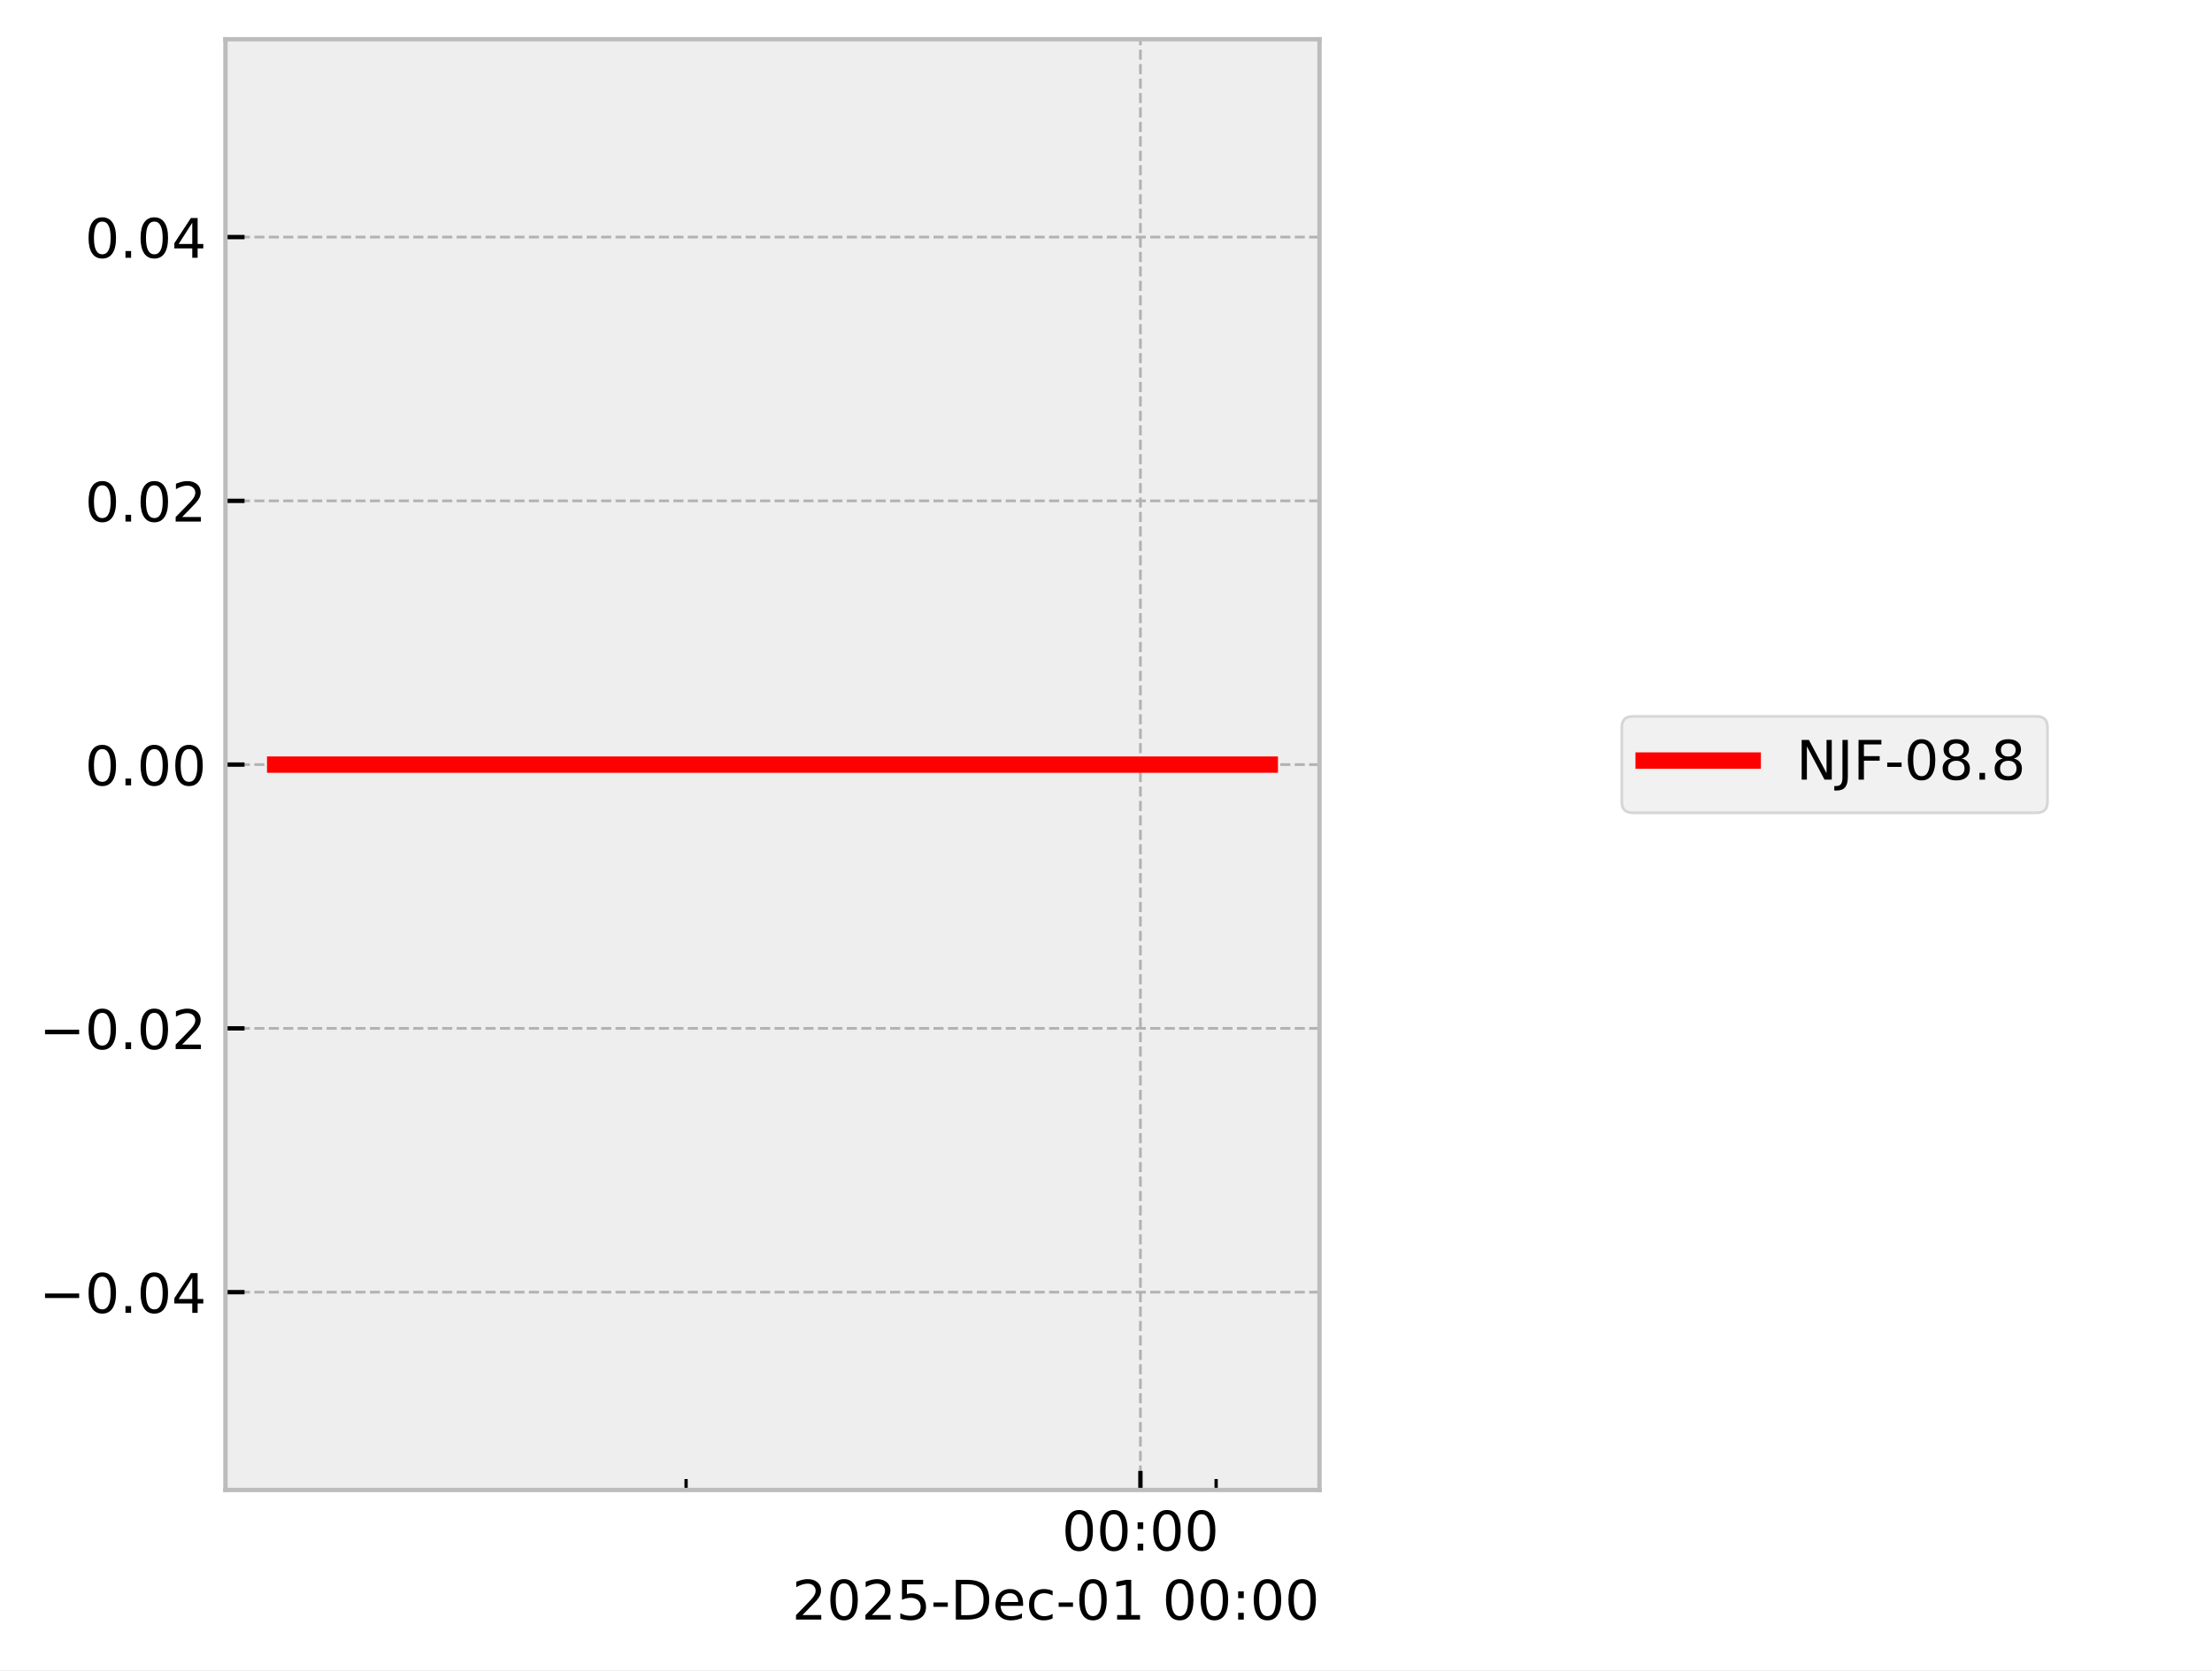
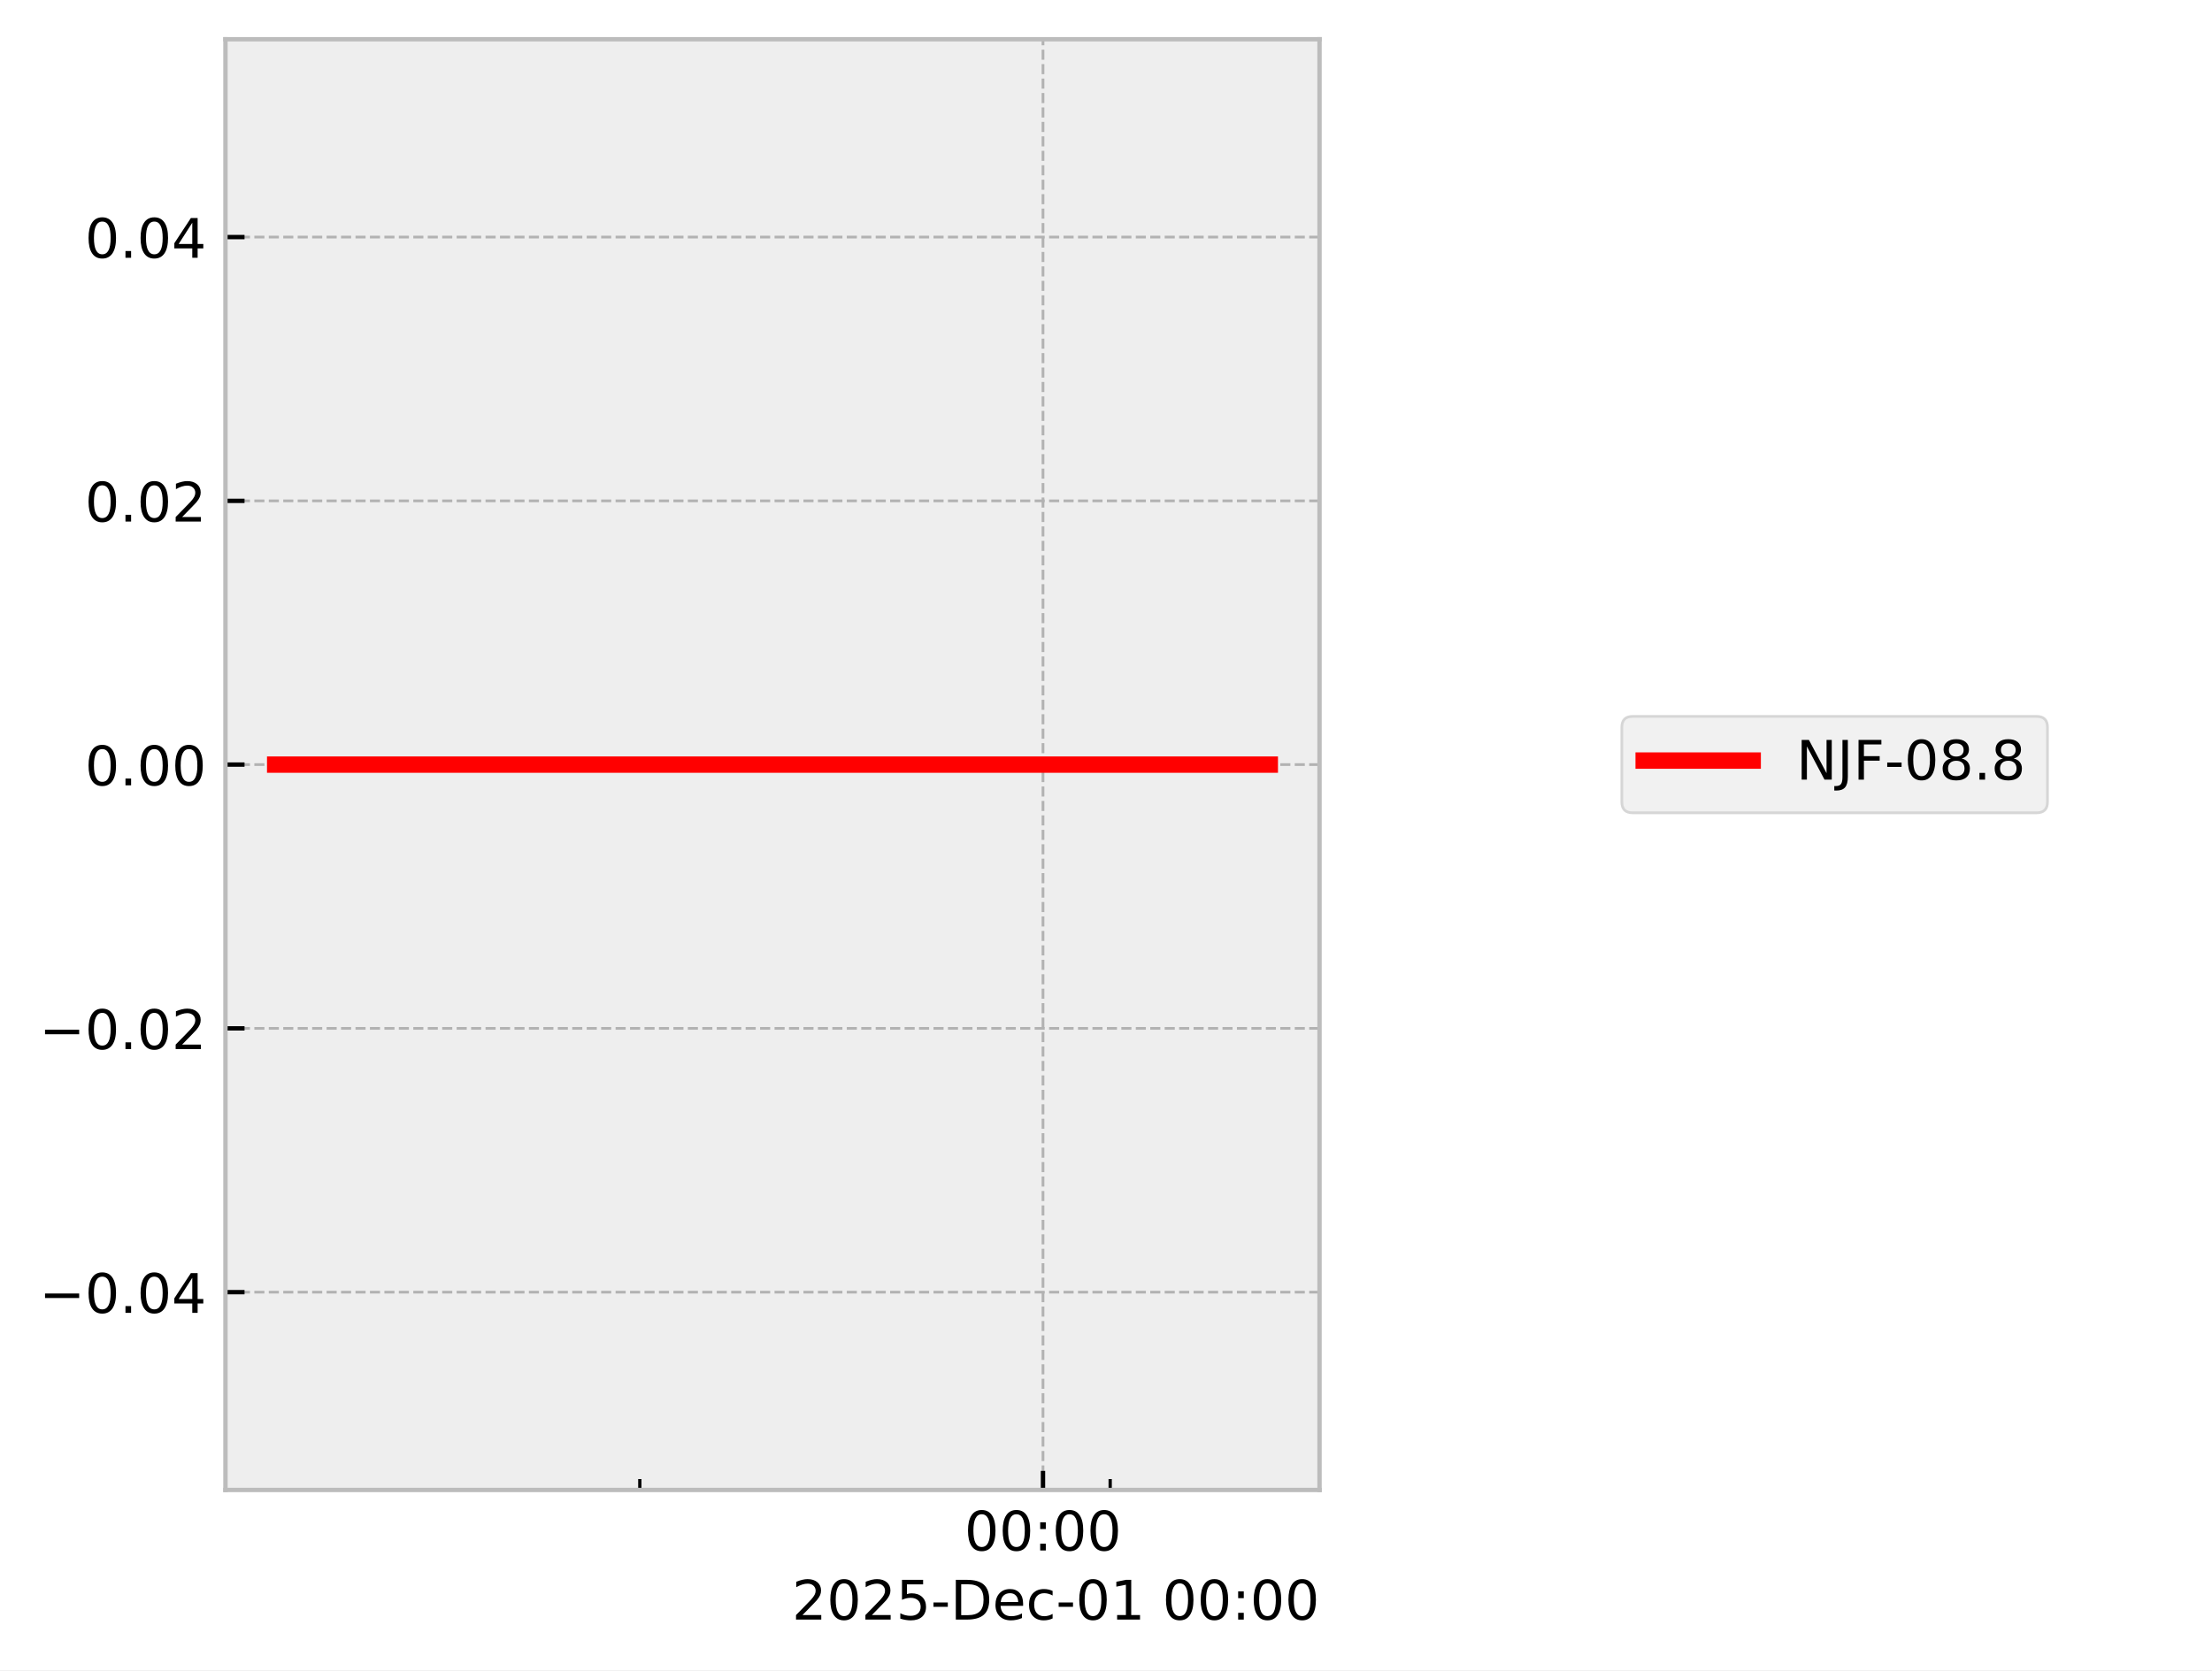
<svg xmlns="http://www.w3.org/2000/svg" xmlns:xlink="http://www.w3.org/1999/xlink" width="405.665pt" height="306.368pt" viewBox="0 0 405.665 306.368" version="1.1">
  <defs>
    <style type="text/css">*{stroke-linejoin: round; stroke-linecap: butt}</style>
  </defs>
  <g id="figure_1">
    <g id="patch_1">
      <path d="M 0 306.368  L 405.665 306.368  L 405.665 0  L 0 0  z " style="fill: #ffffff" />
    </g>
    <g id="axes_1">
      <g id="patch_2">
        <path d="M 41.345 273.312  L 241.991 273.312  L 241.991 7.2  L 41.345 7.2  z " style="fill: #eeeeee" />
      </g>
      <g id="matplotlib.axis_1">
        <g id="xtick_1">
          <g id="line2d_1">
-             <path d="M 209.145 273.312  L 209.145 7.2  " clip-path="url(#p094953b91c)" style="fill: none; stroke-dasharray: 1.85,0.8; stroke-dashoffset: 0; stroke: #b2b2b2; stroke-width: 0.5" />
+             <path d="M 191.276 273.312  L 191.276 7.2  " clip-path="url(#pd6a7cc485a)" style="fill: none; stroke-dasharray: 1.85,0.8; stroke-dashoffset: 0; stroke: #b2b2b2; stroke-width: 0.5" />
          </g>
          <g id="line2d_2">
            <defs>
-               <path id="m2f0cbb42f8" d="M 0 0  L 0 -3.5  " style="stroke: #000000; stroke-width: 0.8" />
-             </defs>
-             <g>
-               <use xlink:href="#m2f0cbb42f8" x="209.145" y="273.312" style="stroke: #000000; stroke-width: 0.8" />
+               <path id="mabdbb290fd" d="M 0 0  L 0 -3.5  " style="stroke: #000000; stroke-width: 0.8" />
+             </defs>
+             <g>
+               <use xlink:href="#mabdbb290fd" x="191.276" y="273.312" style="stroke: #000000; stroke-width: 0.8" />
            </g>
          </g>
          <g id="text_1">
-             <g transform="translate(194.7357 284.4104) scale(0.1 -0.1)">
+             <g transform="translate(176.8663 284.4104) scale(0.1 -0.1)">
              <defs>
                <path id="DejaVuSans-30" d="M 2034 4250  Q 1547 4250 1301 3770  Q 1056 3291 1056 2328  Q 1056 1369 1301 889  Q 1547 409 2034 409  Q 2525 409 2770 889  Q 3016 1369 3016 2328  Q 3016 3291 2770 3770  Q 2525 4250 2034 4250  z M 2034 4750  Q 2819 4750 3233 4129  Q 3647 3509 3647 2328  Q 3647 1150 3233 529  Q 2819 -91 2034 -91  Q 1250 -91 836 529  Q 422 1150 422 2328  Q 422 3509 836 4129  Q 1250 4750 2034 4750  z " transform="scale(0.015625)" />
                <path id="DejaVuSans-3a" d="M 750 794  L 1409 794  L 1409 0  L 750 0  L 750 794  z M 750 3309  L 1409 3309  L 1409 2516  L 750 2516  L 750 3309  z " transform="scale(0.015625)" />
              </defs>
              <use xlink:href="#DejaVuSans-30" />
              <use xlink:href="#DejaVuSans-30" transform="translate(63.62305 0)" />
              <use xlink:href="#DejaVuSans-3a" transform="translate(127.2461 0)" />
              <use xlink:href="#DejaVuSans-30" transform="translate(160.9375 0)" />
              <use xlink:href="#DejaVuSans-30" transform="translate(224.5605 0)" />
            </g>
          </g>
        </g>
        <g id="xtick_2">
          <g id="line2d_3">
            <defs>
-               <path id="m10ae729008" d="M 0 0  L 0 -2  " style="stroke: #000000; stroke-width: 0.6" />
-             </defs>
-             <g>
-               <use xlink:href="#m10ae729008" x="125.824" y="273.312" style="stroke: #000000; stroke-width: 0.6" />
+               <path id="m0f7da84d08" d="M 0 0  L 0 -2  " style="stroke: #000000; stroke-width: 0.6" />
+             </defs>
+             <g>
+               <use xlink:href="#m0f7da84d08" x="117.338" y="273.312" style="stroke: #000000; stroke-width: 0.6" />
            </g>
          </g>
        </g>
        <g id="xtick_3">
          <g id="line2d_4">
            <g>
-               <use xlink:href="#m10ae729008" x="223.032" y="273.312" style="stroke: #000000; stroke-width: 0.6" />
+               <use xlink:href="#m0f7da84d08" x="203.599" y="273.312" style="stroke: #000000; stroke-width: 0.6" />
            </g>
          </g>
        </g>
        <g id="text_2">
          <g transform="translate(145.2522 297.0886) scale(0.1 -0.1)">
            <defs>
              <path id="DejaVuSans-32" d="M 1228 531  L 3431 531  L 3431 0  L 469 0  L 469 531  Q 828 903 1448 1529  Q 2069 2156 2228 2338  Q 2531 2678 2651 2914  Q 2772 3150 2772 3378  Q 2772 3750 2511 3984  Q 2250 4219 1831 4219  Q 1534 4219 1204 4116  Q 875 4013 500 3803  L 500 4441  Q 881 4594 1212 4672  Q 1544 4750 1819 4750  Q 2544 4750 2975 4387  Q 3406 4025 3406 3419  Q 3406 3131 3298 2873  Q 3191 2616 2906 2266  Q 2828 2175 2409 1742  Q 1991 1309 1228 531  z " transform="scale(0.015625)" />
              <path id="DejaVuSans-35" d="M 691 4666  L 3169 4666  L 3169 4134  L 1269 4134  L 1269 2991  Q 1406 3038 1543 3061  Q 1681 3084 1819 3084  Q 2600 3084 3056 2656  Q 3513 2228 3513 1497  Q 3513 744 3044 326  Q 2575 -91 1722 -91  Q 1428 -91 1123 -41  Q 819 9 494 109  L 494 744  Q 775 591 1075 516  Q 1375 441 1709 441  Q 2250 441 2565 725  Q 2881 1009 2881 1497  Q 2881 1984 2565 2268  Q 2250 2553 1709 2553  Q 1456 2553 1204 2497  Q 953 2441 691 2322  L 691 4666  z " transform="scale(0.015625)" />
              <path id="DejaVuSans-2d" d="M 313 2009  L 1997 2009  L 1997 1497  L 313 1497  L 313 2009  z " transform="scale(0.015625)" />
              <path id="DejaVuSans-44" d="M 1259 4147  L 1259 519  L 2022 519  Q 2988 519 3436 956  Q 3884 1394 3884 2338  Q 3884 3275 3436 3711  Q 2988 4147 2022 4147  L 1259 4147  z M 628 4666  L 1925 4666  Q 3281 4666 3915 4102  Q 4550 3538 4550 2338  Q 4550 1131 3912 565  Q 3275 0 1925 0  L 628 0  L 628 4666  z " transform="scale(0.015625)" />
              <path id="DejaVuSans-65" d="M 3597 1894  L 3597 1613  L 953 1613  Q 991 1019 1311 708  Q 1631 397 2203 397  Q 2534 397 2845 478  Q 3156 559 3463 722  L 3463 178  Q 3153 47 2828 -22  Q 2503 -91 2169 -91  Q 1331 -91 842 396  Q 353 884 353 1716  Q 353 2575 817 3079  Q 1281 3584 2069 3584  Q 2775 3584 3186 3129  Q 3597 2675 3597 1894  z M 3022 2063  Q 3016 2534 2758 2815  Q 2500 3097 2075 3097  Q 1594 3097 1305 2825  Q 1016 2553 972 2059  L 3022 2063  z " transform="scale(0.015625)" />
              <path id="DejaVuSans-63" d="M 3122 3366  L 3122 2828  Q 2878 2963 2633 3030  Q 2388 3097 2138 3097  Q 1578 3097 1268 2742  Q 959 2388 959 1747  Q 959 1106 1268 751  Q 1578 397 2138 397  Q 2388 397 2633 464  Q 2878 531 3122 666  L 3122 134  Q 2881 22 2623 -34  Q 2366 -91 2075 -91  Q 1284 -91 818 406  Q 353 903 353 1747  Q 353 2603 823 3093  Q 1294 3584 2113 3584  Q 2378 3584 2631 3529  Q 2884 3475 3122 3366  z " transform="scale(0.015625)" />
              <path id="DejaVuSans-31" d="M 794 531  L 1825 531  L 1825 4091  L 703 3866  L 703 4441  L 1819 4666  L 2450 4666  L 2450 531  L 3481 531  L 3481 0  L 794 0  L 794 531  z " transform="scale(0.015625)" />
              <path id="DejaVuSans-20" transform="scale(0.015625)" />
            </defs>
            <use xlink:href="#DejaVuSans-32" />
            <use xlink:href="#DejaVuSans-30" transform="translate(63.62305 0)" />
            <use xlink:href="#DejaVuSans-32" transform="translate(127.2461 0)" />
            <use xlink:href="#DejaVuSans-35" transform="translate(190.8691 0)" />
            <use xlink:href="#DejaVuSans-2d" transform="translate(254.4922 0)" />
            <use xlink:href="#DejaVuSans-44" transform="translate(290.5762 0)" />
            <use xlink:href="#DejaVuSans-65" transform="translate(367.5781 0)" />
            <use xlink:href="#DejaVuSans-63" transform="translate(429.1016 0)" />
            <use xlink:href="#DejaVuSans-2d" transform="translate(484.082 0)" />
            <use xlink:href="#DejaVuSans-30" transform="translate(520.166 0)" />
            <use xlink:href="#DejaVuSans-31" transform="translate(583.7891 0)" />
            <use xlink:href="#DejaVuSans-20" transform="translate(647.4121 0)" />
            <use xlink:href="#DejaVuSans-30" transform="translate(679.1992 0)" />
            <use xlink:href="#DejaVuSans-30" transform="translate(742.8223 0)" />
            <use xlink:href="#DejaVuSans-3a" transform="translate(806.4453 0)" />
            <use xlink:href="#DejaVuSans-30" transform="translate(840.1367 0)" />
            <use xlink:href="#DejaVuSans-30" transform="translate(903.7598 0)" />
          </g>
        </g>
      </g>
      <g id="matplotlib.axis_2">
        <g id="ytick_1">
          <g id="line2d_5">
-             <path d="M 41.345 237.024  L 241.991 237.024  " clip-path="url(#p094953b91c)" style="fill: none; stroke-dasharray: 1.85,0.8; stroke-dashoffset: 0; stroke: #b2b2b2; stroke-width: 0.5" />
+             <path d="M 41.345 237.024  L 241.991 237.024  " clip-path="url(#pd6a7cc485a)" style="fill: none; stroke-dasharray: 1.85,0.8; stroke-dashoffset: 0; stroke: #b2b2b2; stroke-width: 0.5" />
          </g>
          <g id="line2d_6">
            <defs>
-               <path id="m029a372c90" d="M 0 0  L 3.5 0  " style="stroke: #000000; stroke-width: 0.8" />
-             </defs>
-             <g>
-               <use xlink:href="#m029a372c90" x="41.345" y="237.024" style="stroke: #000000; stroke-width: 0.8" />
+               <path id="mde54ef8e49" d="M 0 0  L 3.5 0  " style="stroke: #000000; stroke-width: 0.8" />
+             </defs>
+             <g>
+               <use xlink:href="#mde54ef8e49" x="41.345" y="237.024" style="stroke: #000000; stroke-width: 0.8" />
            </g>
          </g>
          <g id="text_3">
            <g transform="translate(7.2 240.8232) scale(0.1 -0.1)">
              <defs>
                <path id="DejaVuSans-2212" d="M 678 2272  L 4684 2272  L 4684 1741  L 678 1741  L 678 2272  z " transform="scale(0.015625)" />
                <path id="DejaVuSans-2e" d="M 684 794  L 1344 794  L 1344 0  L 684 0  L 684 794  z " transform="scale(0.015625)" />
                <path id="DejaVuSans-34" d="M 2419 4116  L 825 1625  L 2419 1625  L 2419 4116  z M 2253 4666  L 3047 4666  L 3047 1625  L 3713 1625  L 3713 1100  L 3047 1100  L 3047 0  L 2419 0  L 2419 1100  L 313 1100  L 313 1709  L 2253 4666  z " transform="scale(0.015625)" />
              </defs>
              <use xlink:href="#DejaVuSans-2212" />
              <use xlink:href="#DejaVuSans-30" transform="translate(83.78906 0)" />
              <use xlink:href="#DejaVuSans-2e" transform="translate(147.4121 0)" />
              <use xlink:href="#DejaVuSans-30" transform="translate(179.1992 0)" />
              <use xlink:href="#DejaVuSans-34" transform="translate(242.8223 0)" />
            </g>
          </g>
        </g>
        <g id="ytick_2">
          <g id="line2d_7">
-             <path d="M 41.345 188.64  L 241.991 188.64  " clip-path="url(#p094953b91c)" style="fill: none; stroke-dasharray: 1.85,0.8; stroke-dashoffset: 0; stroke: #b2b2b2; stroke-width: 0.5" />
+             <path d="M 41.345 188.64  L 241.991 188.64  " clip-path="url(#pd6a7cc485a)" style="fill: none; stroke-dasharray: 1.85,0.8; stroke-dashoffset: 0; stroke: #b2b2b2; stroke-width: 0.5" />
          </g>
          <g id="line2d_8">
            <g>
-               <use xlink:href="#m029a372c90" x="41.345" y="188.64" style="stroke: #000000; stroke-width: 0.8" />
+               <use xlink:href="#mde54ef8e49" x="41.345" y="188.64" style="stroke: #000000; stroke-width: 0.8" />
            </g>
          </g>
          <g id="text_4">
            <g transform="translate(7.2 192.4392) scale(0.1 -0.1)">
              <use xlink:href="#DejaVuSans-2212" />
              <use xlink:href="#DejaVuSans-30" transform="translate(83.78906 0)" />
              <use xlink:href="#DejaVuSans-2e" transform="translate(147.4121 0)" />
              <use xlink:href="#DejaVuSans-30" transform="translate(179.1992 0)" />
              <use xlink:href="#DejaVuSans-32" transform="translate(242.8223 0)" />
            </g>
          </g>
        </g>
        <g id="ytick_3">
          <g id="line2d_9">
-             <path d="M 41.345 140.256  L 241.991 140.256  " clip-path="url(#p094953b91c)" style="fill: none; stroke-dasharray: 1.85,0.8; stroke-dashoffset: 0; stroke: #b2b2b2; stroke-width: 0.5" />
+             <path d="M 41.345 140.256  L 241.991 140.256  " clip-path="url(#pd6a7cc485a)" style="fill: none; stroke-dasharray: 1.85,0.8; stroke-dashoffset: 0; stroke: #b2b2b2; stroke-width: 0.5" />
          </g>
          <g id="line2d_10">
            <g>
-               <use xlink:href="#m029a372c90" x="41.345" y="140.256" style="stroke: #000000; stroke-width: 0.8" />
+               <use xlink:href="#mde54ef8e49" x="41.345" y="140.256" style="stroke: #000000; stroke-width: 0.8" />
            </g>
          </g>
          <g id="text_5">
            <g transform="translate(15.57969 144.0552) scale(0.1 -0.1)">
              <use xlink:href="#DejaVuSans-30" />
              <use xlink:href="#DejaVuSans-2e" transform="translate(63.62305 0)" />
              <use xlink:href="#DejaVuSans-30" transform="translate(95.41016 0)" />
              <use xlink:href="#DejaVuSans-30" transform="translate(159.0332 0)" />
            </g>
          </g>
        </g>
        <g id="ytick_4">
          <g id="line2d_11">
-             <path d="M 41.345 91.872  L 241.991 91.872  " clip-path="url(#p094953b91c)" style="fill: none; stroke-dasharray: 1.85,0.8; stroke-dashoffset: 0; stroke: #b2b2b2; stroke-width: 0.5" />
+             <path d="M 41.345 91.872  L 241.991 91.872  " clip-path="url(#pd6a7cc485a)" style="fill: none; stroke-dasharray: 1.85,0.8; stroke-dashoffset: 0; stroke: #b2b2b2; stroke-width: 0.5" />
          </g>
          <g id="line2d_12">
            <g>
-               <use xlink:href="#m029a372c90" x="41.345" y="91.872" style="stroke: #000000; stroke-width: 0.8" />
+               <use xlink:href="#mde54ef8e49" x="41.345" y="91.872" style="stroke: #000000; stroke-width: 0.8" />
            </g>
          </g>
          <g id="text_6">
            <g transform="translate(15.57969 95.67122) scale(0.1 -0.1)">
              <use xlink:href="#DejaVuSans-30" />
              <use xlink:href="#DejaVuSans-2e" transform="translate(63.62305 0)" />
              <use xlink:href="#DejaVuSans-30" transform="translate(95.41016 0)" />
              <use xlink:href="#DejaVuSans-32" transform="translate(159.0332 0)" />
            </g>
          </g>
        </g>
        <g id="ytick_5">
          <g id="line2d_13">
-             <path d="M 41.345 43.488  L 241.991 43.488  " clip-path="url(#p094953b91c)" style="fill: none; stroke-dasharray: 1.85,0.8; stroke-dashoffset: 0; stroke: #b2b2b2; stroke-width: 0.5" />
+             <path d="M 41.345 43.488  L 241.991 43.488  " clip-path="url(#pd6a7cc485a)" style="fill: none; stroke-dasharray: 1.85,0.8; stroke-dashoffset: 0; stroke: #b2b2b2; stroke-width: 0.5" />
          </g>
          <g id="line2d_14">
            <g>
-               <use xlink:href="#m029a372c90" x="41.345" y="43.488" style="stroke: #000000; stroke-width: 0.8" />
+               <use xlink:href="#mde54ef8e49" x="41.345" y="43.488" style="stroke: #000000; stroke-width: 0.8" />
            </g>
          </g>
          <g id="text_7">
            <g transform="translate(15.57969 47.28722) scale(0.1 -0.1)">
              <use xlink:href="#DejaVuSans-30" />
              <use xlink:href="#DejaVuSans-2e" transform="translate(63.62305 0)" />
              <use xlink:href="#DejaVuSans-30" transform="translate(95.41016 0)" />
              <use xlink:href="#DejaVuSans-34" transform="translate(159.0332 0)" />
            </g>
          </g>
        </g>
      </g>
      <g id="line2d_15">
-         <path d="M 50.466 140.256  L 62.714 140.256  L 116.812 140.256  L 120.634 140.256  L 134.145 140.256  L 146.695 140.256  L 232.335 140.256  L 232.871 140.256  " clip-path="url(#p094953b91c)" style="fill: none; stroke: #ff0000; stroke-width: 3; stroke-linecap: square" />
+         <path d="M 50.466 140.256  L 61.334 140.256  L 109.34 140.256  L 112.732 140.256  L 124.722 140.256  L 135.858 140.256  L 211.854 140.256  L 232.382 140.256  L 232.871 140.256  " clip-path="url(#pd6a7cc485a)" style="fill: none; stroke: #ff0000; stroke-width: 3; stroke-linecap: square" />
      </g>
      <g id="patch_3">
        <path d="M 41.345 273.312  L 41.345 7.2  " style="fill: none; stroke: #bcbcbc; stroke-width: 0.8; stroke-linejoin: miter; stroke-linecap: square" />
      </g>
      <g id="patch_4">
        <path d="M 241.991 273.312  L 241.991 7.2  " style="fill: none; stroke: #bcbcbc; stroke-width: 0.8; stroke-linejoin: miter; stroke-linecap: square" />
      </g>
      <g id="patch_5">
        <path d="M 41.345 273.312  L 241.991 273.312  " style="fill: none; stroke: #bcbcbc; stroke-width: 0.8; stroke-linejoin: miter; stroke-linecap: square" />
      </g>
      <g id="patch_6">
        <path d="M 41.345 7.2  L 241.991 7.2  " style="fill: none; stroke: #bcbcbc; stroke-width: 0.8; stroke-linejoin: miter; stroke-linecap: square" />
      </g>
    </g>
    <g id="axes_2">
      <g id="legend_1">
        <g id="patch_7">
          <path d="M 299.433 149.095  L 373.489 149.095  Q 375.489 149.095 375.489 147.095  L 375.489 133.417  Q 375.489 131.417 373.489 131.417  L 299.433 131.417  Q 297.433 131.417 297.433 133.417  L 297.433 147.095  Q 297.433 149.095 299.433 149.095  z " style="fill: #eeeeee; opacity: 0.8; stroke: #cccccc; stroke-width: 0.5; stroke-linejoin: miter" />
        </g>
        <g id="line2d_16">
          <path d="M 301.433 139.515  L 311.433 139.515  L 321.433 139.515  " style="fill: none; stroke: #ff0000; stroke-width: 3; stroke-linecap: square" />
        </g>
        <g id="text_8">
          <g transform="translate(329.4329 143.0154) scale(0.1 -0.1)">
            <defs>
              <path id="DejaVuSans-4e" d="M 628 4666  L 1478 4666  L 3547 763  L 3547 4666  L 4159 4666  L 4159 0  L 3309 0  L 1241 3903  L 1241 0  L 628 0  L 628 4666  z " transform="scale(0.015625)" />
              <path id="DejaVuSans-4a" d="M 628 4666  L 1259 4666  L 1259 325  Q 1259 -519 939 -900  Q 619 -1281 -91 -1281  L -331 -1281  L -331 -750  L -134 -750  Q 284 -750 456 -515  Q 628 -281 628 325  L 628 4666  z " transform="scale(0.015625)" />
              <path id="DejaVuSans-46" d="M 628 4666  L 3309 4666  L 3309 4134  L 1259 4134  L 1259 2759  L 3109 2759  L 3109 2228  L 1259 2228  L 1259 0  L 628 0  L 628 4666  z " transform="scale(0.015625)" />
              <path id="DejaVuSans-38" d="M 2034 2216  Q 1584 2216 1326 1975  Q 1069 1734 1069 1313  Q 1069 891 1326 650  Q 1584 409 2034 409  Q 2484 409 2743 651  Q 3003 894 3003 1313  Q 3003 1734 2745 1975  Q 2488 2216 2034 2216  z M 1403 2484  Q 997 2584 770 2862  Q 544 3141 544 3541  Q 544 4100 942 4425  Q 1341 4750 2034 4750  Q 2731 4750 3128 4425  Q 3525 4100 3525 3541  Q 3525 3141 3298 2862  Q 3072 2584 2669 2484  Q 3125 2378 3379 2068  Q 3634 1759 3634 1313  Q 3634 634 3220 271  Q 2806 -91 2034 -91  Q 1263 -91 848 271  Q 434 634 434 1313  Q 434 1759 690 2068  Q 947 2378 1403 2484  z M 1172 3481  Q 1172 3119 1398 2916  Q 1625 2713 2034 2713  Q 2441 2713 2670 2916  Q 2900 3119 2900 3481  Q 2900 3844 2670 4047  Q 2441 4250 2034 4250  Q 1625 4250 1398 4047  Q 1172 3844 1172 3481  z " transform="scale(0.015625)" />
            </defs>
            <use xlink:href="#DejaVuSans-4e" />
            <use xlink:href="#DejaVuSans-4a" transform="translate(74.80469 0)" />
            <use xlink:href="#DejaVuSans-46" transform="translate(104.2969 0)" />
            <use xlink:href="#DejaVuSans-2d" transform="translate(161.8164 0)" />
            <use xlink:href="#DejaVuSans-30" transform="translate(197.9004 0)" />
            <use xlink:href="#DejaVuSans-38" transform="translate(261.5234 0)" />
            <use xlink:href="#DejaVuSans-2e" transform="translate(325.1465 0)" />
            <use xlink:href="#DejaVuSans-38" transform="translate(356.9336 0)" />
          </g>
        </g>
      </g>
    </g>
  </g>
  <defs>
-     <clipPath id="p094953b91c">
+     <clipPath id="pd6a7cc485a">
      <rect x="41.345" y="7.2" width="200.646" height="266.112" />
    </clipPath>
  </defs>
</svg>
